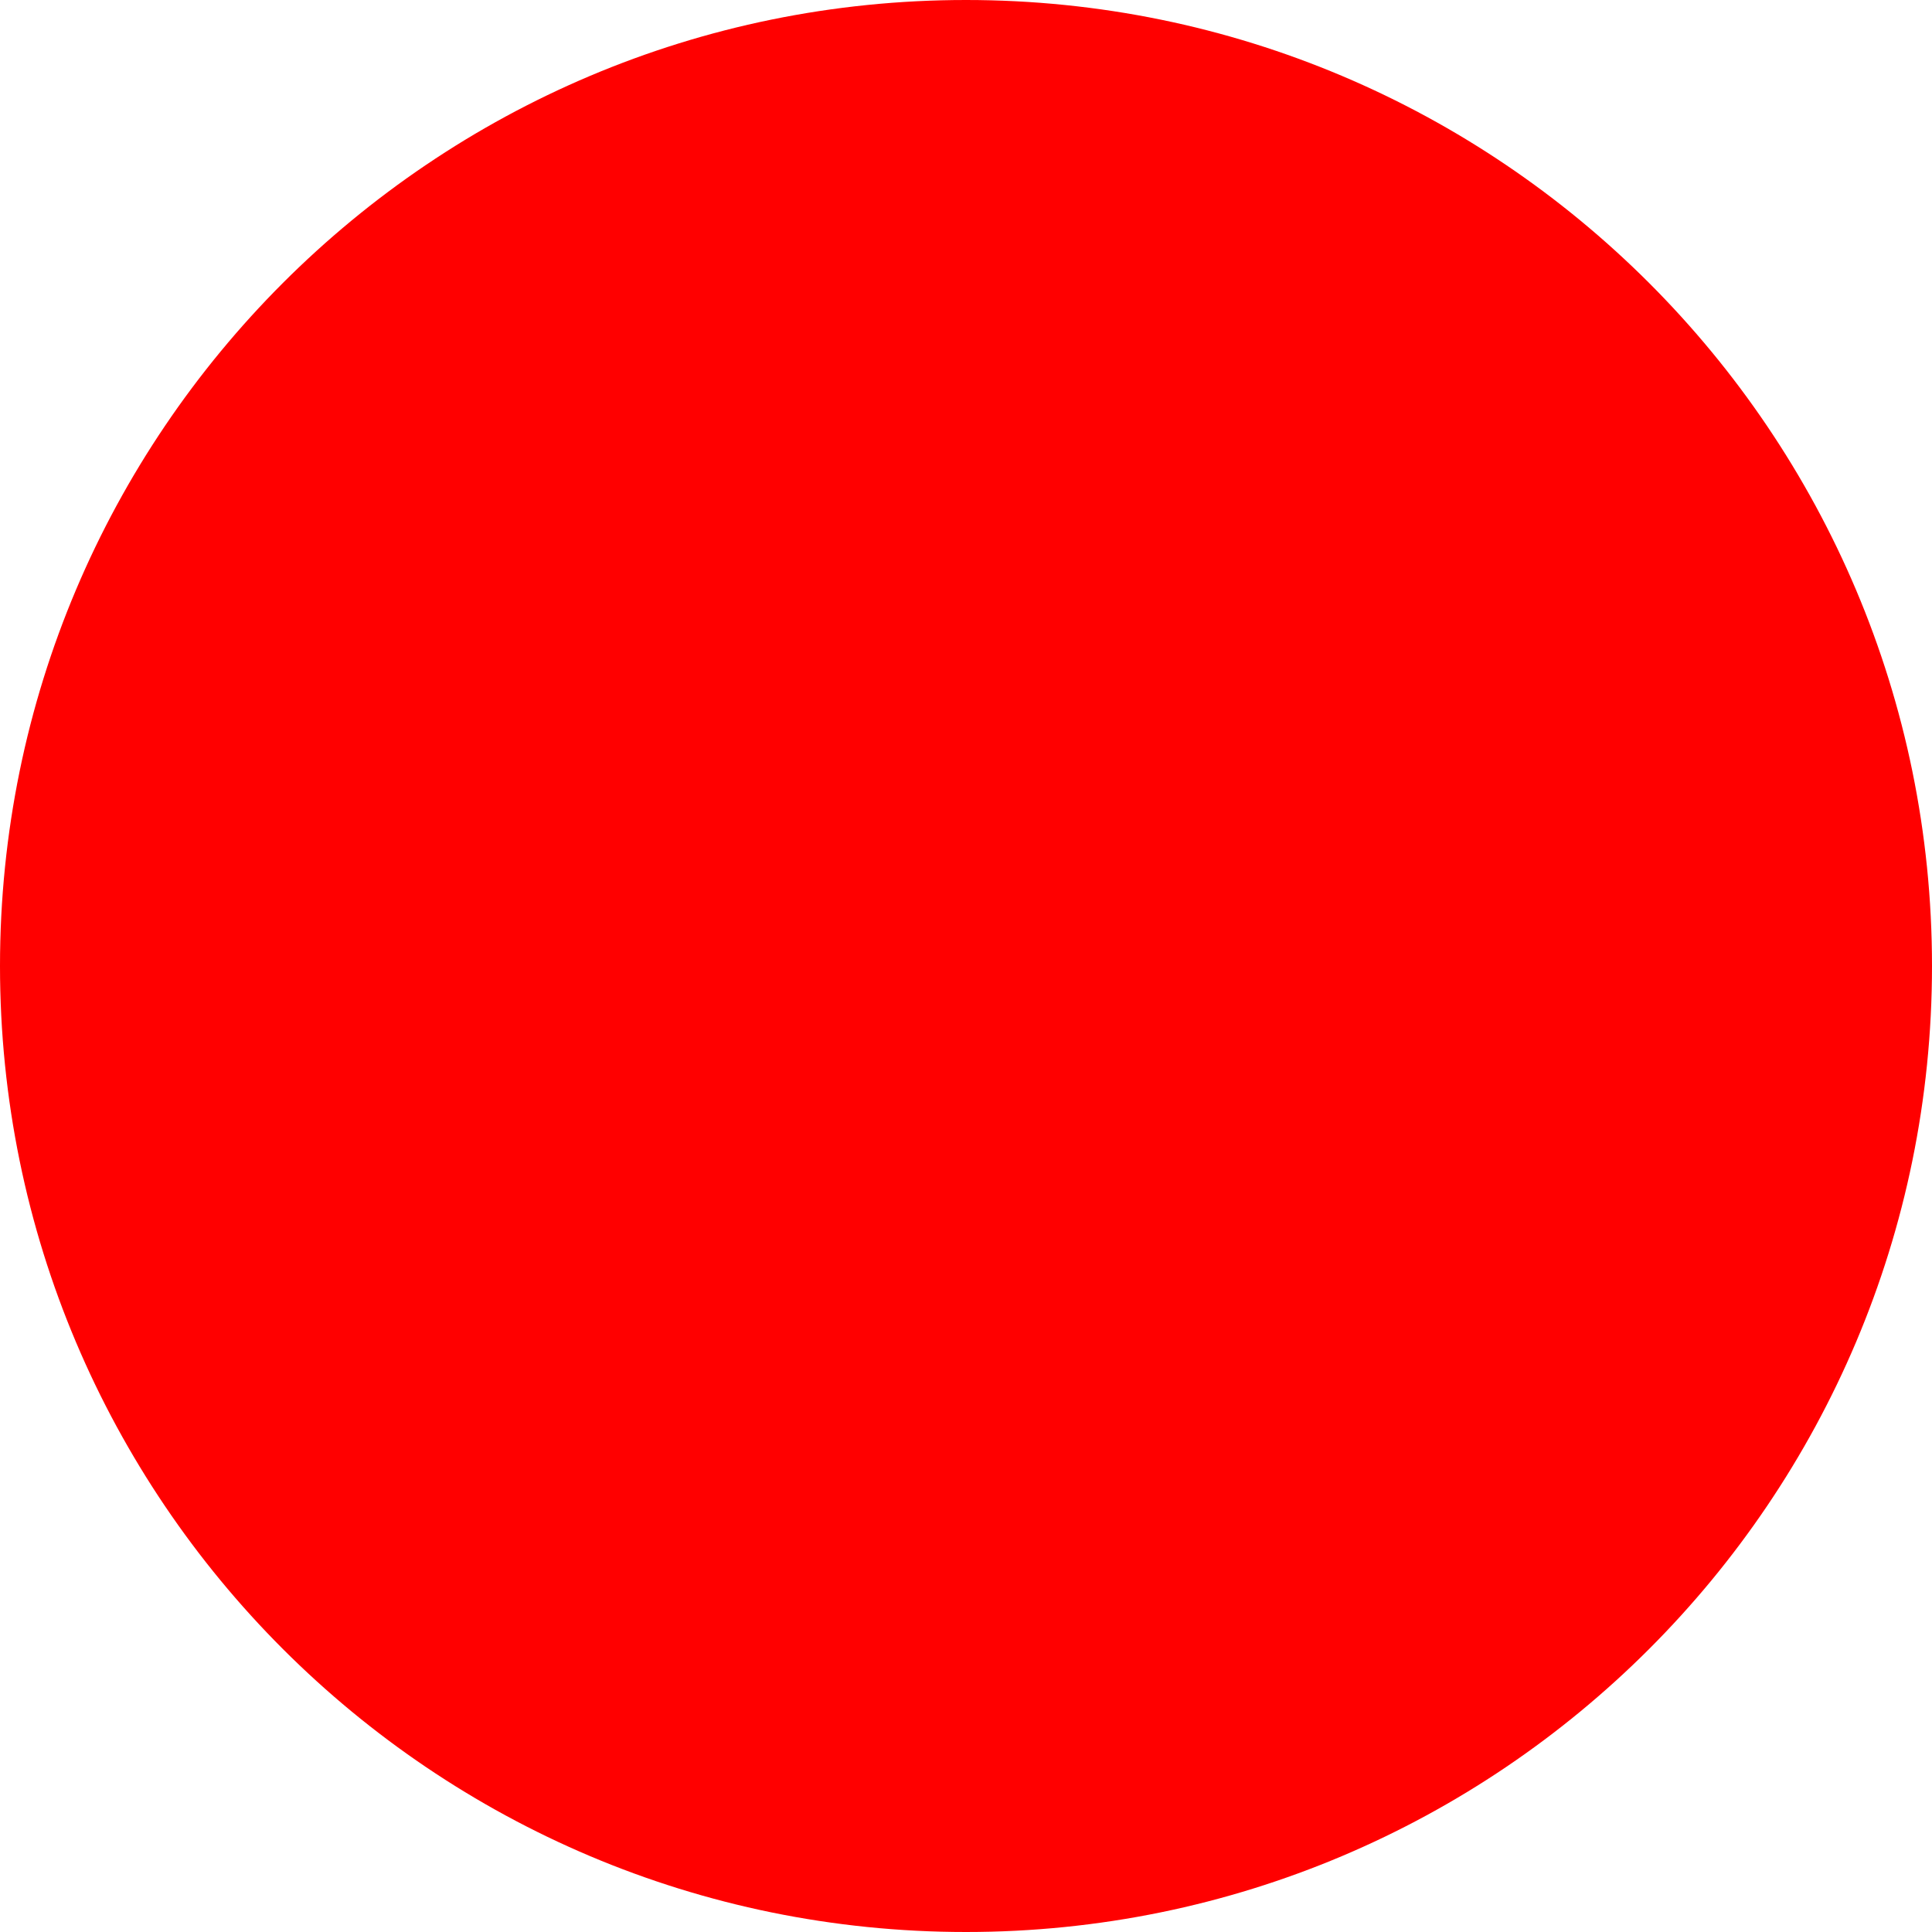
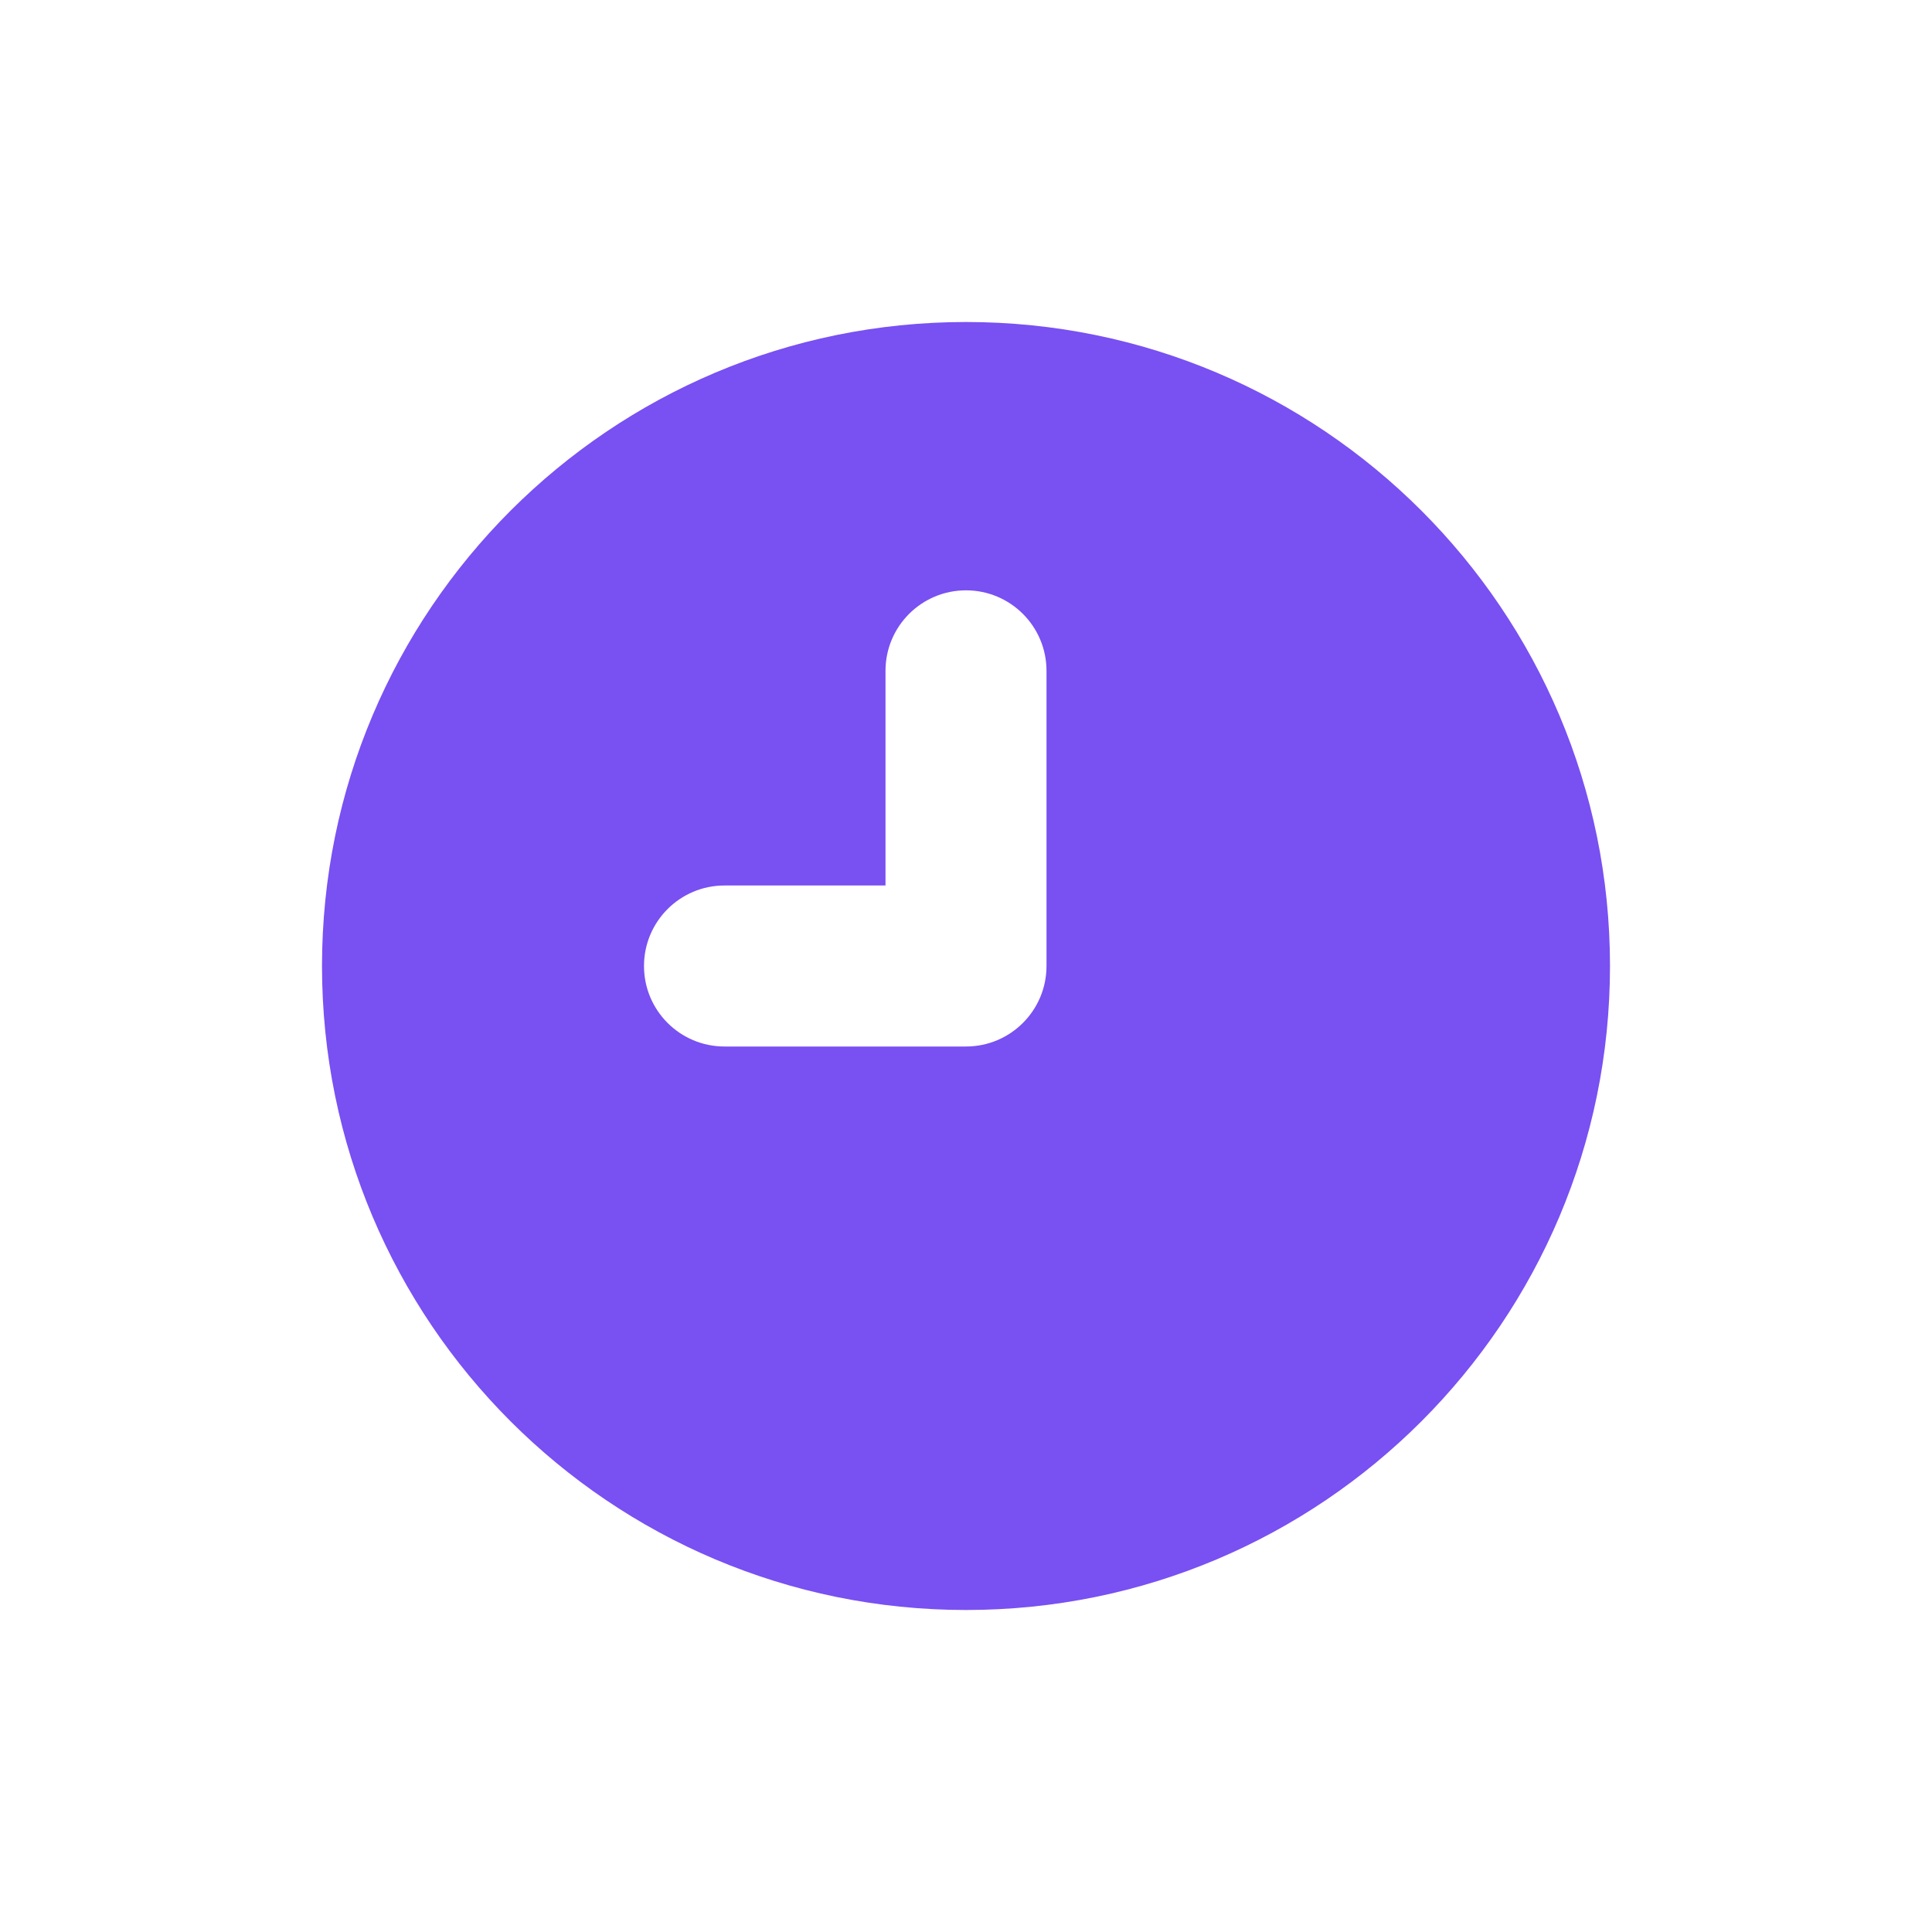
- <svg xmlns="http://www.w3.org/2000/svg" width="512" height="512">
-   <circle cx="256" cy="256" r="256" fill="red" />
+ <svg xmlns="http://www.w3.org/2000/svg" fill="#7950F2" viewBox="0 0 72 72" width="64px" height="64px">
+   <path d="M36,12c13.255,0,24,10.745,24,24c0,13.255-10.745,24-24,24S12,49.255,12,36C12,22.745,22.745,12,36,12z M39,36c0-0.549,0-10.451,0-11c0-1.657-1.343-3-3-3s-3,1.343-3,3c0,0.365,0,4.864,0,8c-2.254,0-5.623,0-6,0c-1.657,0-3,1.343-3,3 s1.343,3,3,3c0.549,0,8.829,0,9,0C37.657,39,39,37.657,39,36z" />
</svg>
